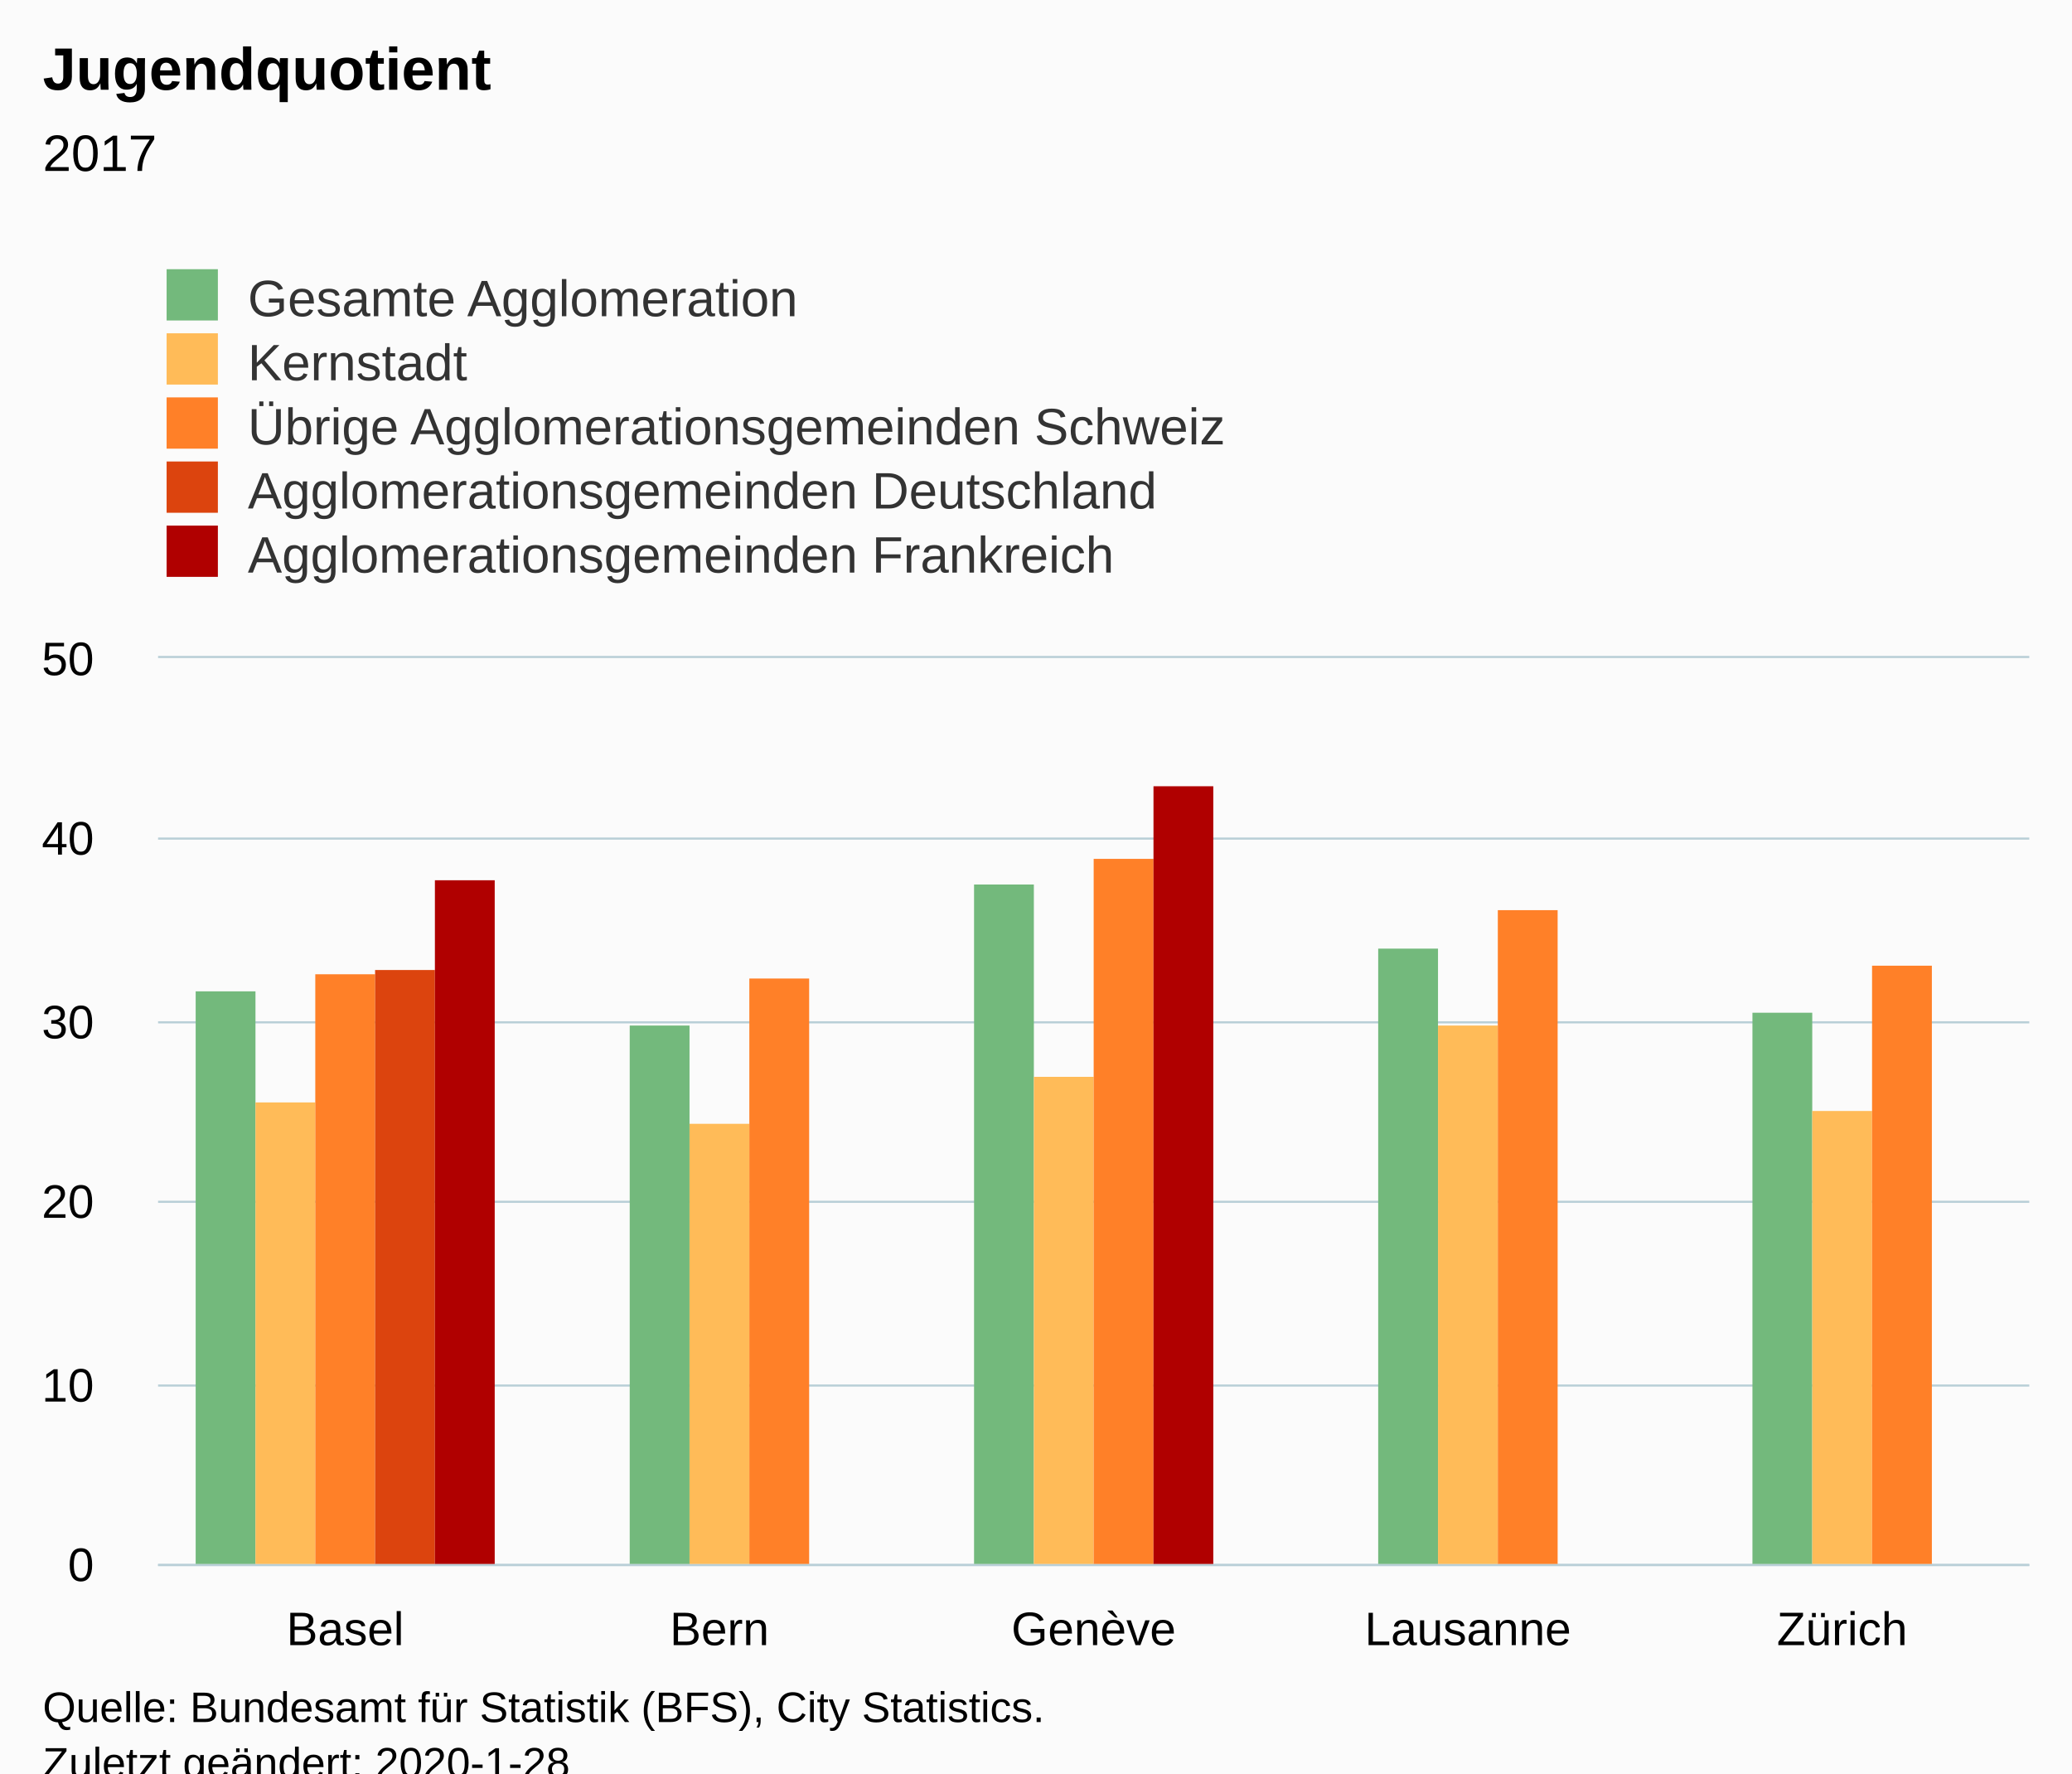
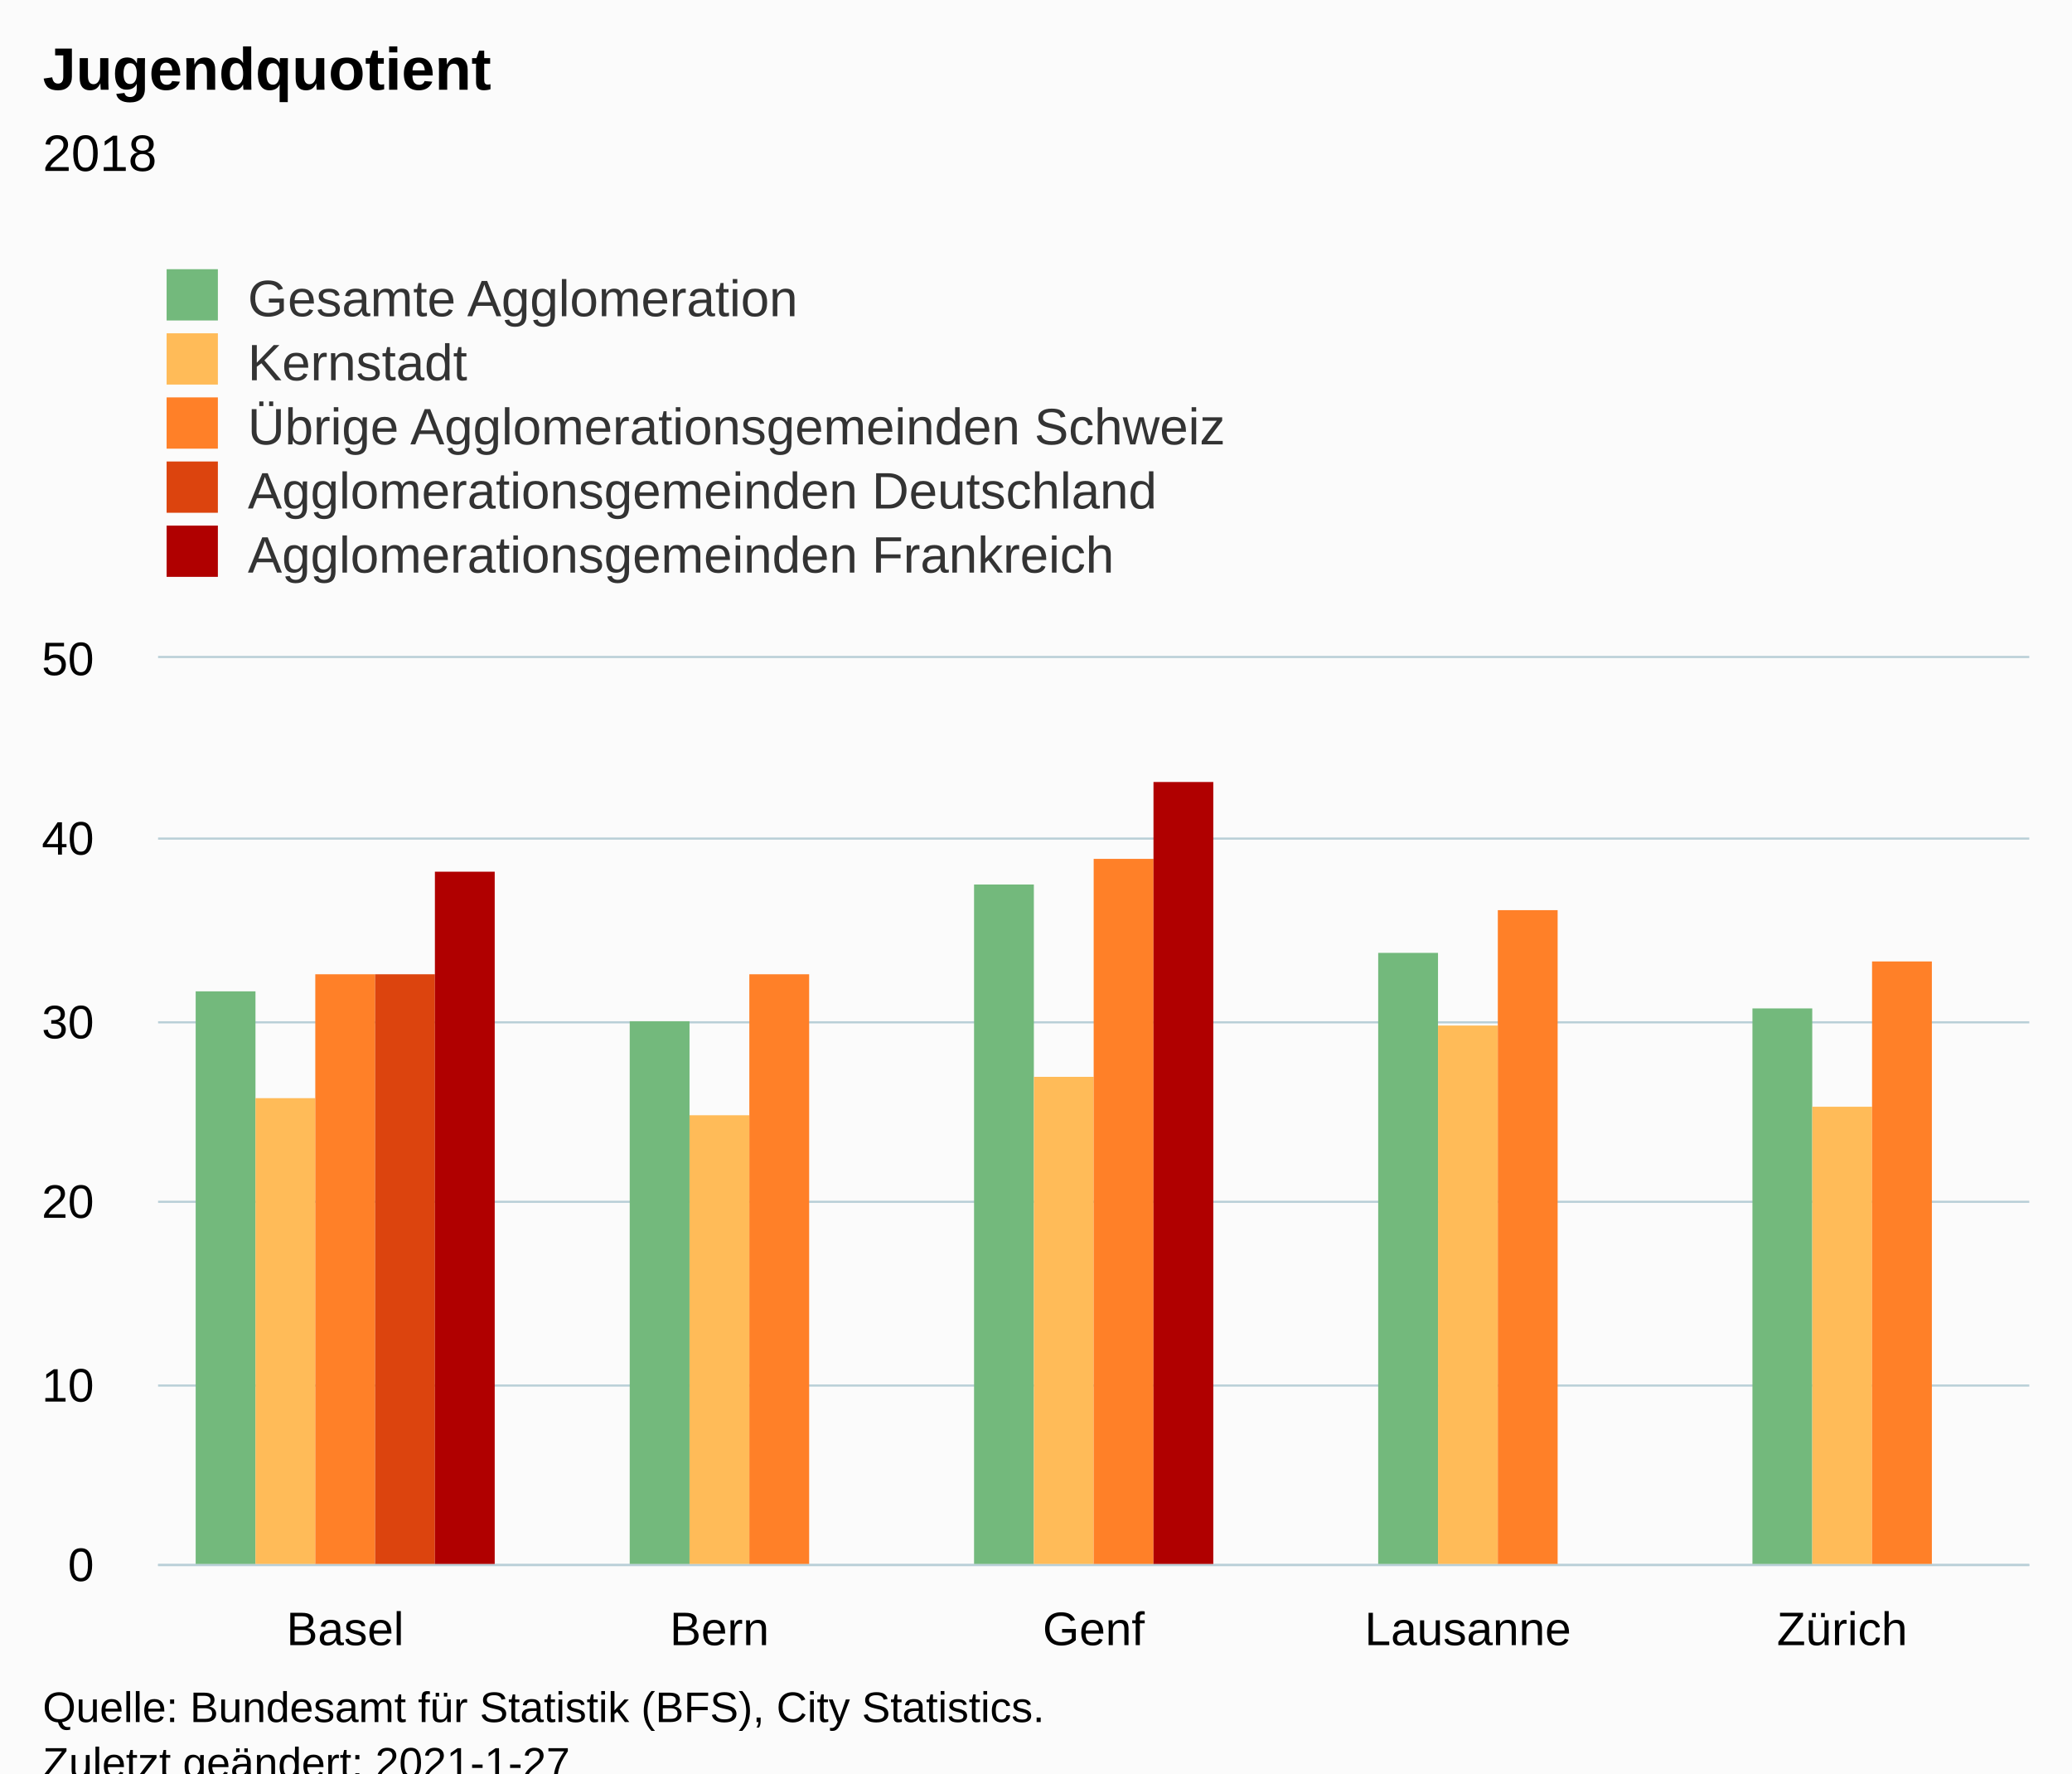
<svg xmlns="http://www.w3.org/2000/svg" version="1.1" class="highcharts-root" style="font-family:Arial;font-size:12px;" viewBox="0 0 485 415">
  <defs>
-     <clipPath id="highcharts-k3gyx5m-31-">
+     <clipPath id="highcharts-844vk1g-31-">
      <rect x="0" y="0" width="438" height="212" fill="none" />
    </clipPath>
-     <clipPath id="highcharts-k3gyx5m-37-">
+     <clipPath id="highcharts-844vk1g-37-">
      <rect x="0" y="0" width="438" height="212" fill="none" />
    </clipPath>
  </defs>
  <rect fill="#fbfbfb" class="highcharts-background" x="0" y="0" width="485" height="428" rx="0" ry="0" />
  <rect fill="none" class="highcharts-plot-background" x="37" y="154" width="438" height="212" />
  <g class="highcharts-pane-group" data-z-index="0" />
  <g class="highcharts-grid highcharts-xaxis-grid" data-z-index="1">
    <path fill="none" data-z-index="1" class="highcharts-grid-line" d="M 124.5 154 L 124.5 366" opacity="1" />
    <path fill="none" data-z-index="1" class="highcharts-grid-line" d="M 211.5 154 L 211.5 366" opacity="1" />
    <path fill="none" data-z-index="1" class="highcharts-grid-line" d="M 299.5 154 L 299.5 366" opacity="1" />
    <path fill="none" data-z-index="1" class="highcharts-grid-line" d="M 386.5 154 L 386.5 366" opacity="1" />
    <path fill="none" data-z-index="1" class="highcharts-grid-line" d="M 474.5 154 L 474.5 366" opacity="1" />
    <path fill="none" data-z-index="1" class="highcharts-grid-line" d="M 36.5 154 L 36.5 366" opacity="1" />
  </g>
  <g class="highcharts-grid highcharts-yaxis-grid" data-z-index="1">
    <path fill="none" stroke="#B9CFD7" stroke-width="0.5" data-z-index="1" class="highcharts-grid-line" d="M 37 366.25 L 475 366.25" opacity="1" />
    <path fill="none" stroke="#B9CFD7" stroke-width="0.5" data-z-index="1" class="highcharts-grid-line" d="M 37 324.25 L 475 324.25" opacity="1" />
    <path fill="none" stroke="#B9CFD7" stroke-width="0.5" data-z-index="1" class="highcharts-grid-line" d="M 37 281.25 L 475 281.25" opacity="1" />
    <path fill="none" stroke="#B9CFD7" stroke-width="0.5" data-z-index="1" class="highcharts-grid-line" d="M 37 239.25 L 475 239.25" opacity="1" />
    <path fill="none" stroke="#B9CFD7" stroke-width="0.5" data-z-index="1" class="highcharts-grid-line" d="M 37 196.25 L 475 196.25" opacity="1" />
    <path fill="none" stroke="#B9CFD7" stroke-width="0.5" data-z-index="1" class="highcharts-grid-line" d="M 37 153.75 L 475 153.75" opacity="1" />
  </g>
  <rect fill="none" class="highcharts-plot-border" data-z-index="1" x="37" y="154" width="438" height="212" />
  <g class="highcharts-axis highcharts-xaxis" data-z-index="2">
    <path fill="none" class="highcharts-axis-line" stroke="#B9CFD7" stroke-width="0.5" data-z-index="7" d="M 37 366.25 L 475 366.25" />
  </g>
  <g class="highcharts-axis highcharts-yaxis" data-z-index="2">
    <path fill="none" class="highcharts-axis-line" data-z-index="7" d="M 37 154 L 37 366" />
  </g>
  <g class="highcharts-series-group" data-z-index="3">
-     <g class="highcharts-series highcharts-series-0 highcharts-column-series" data-z-index="0.1" opacity="1" transform="translate(37,154) scale(1 1)" clip-path="url(#highcharts-k3gyx5m-37-)">
+     <g class="highcharts-series highcharts-series-0 highcharts-column-series" data-z-index="0.1" opacity="1" transform="translate(37,154) scale(1 1)" clip-path="url(#highcharts-844vk1g-37-)">
      <rect x="8.8" y="78" width="14" height="135" fill="#73B97C" opacity="1" class="highcharts-point" />
-       <rect x="110.4" y="86" width="14" height="127" fill="#73B97C" opacity="1" class="highcharts-point" />
+       <rect x="110.4" y="85" width="14" height="128" fill="#73B97C" opacity="1" class="highcharts-point" />
      <rect x="191" y="53" width="14" height="160" fill="#73B97C" opacity="1" class="highcharts-point" />
-       <rect x="285.6" y="68" width="14" height="145" fill="#73B97C" opacity="1" class="highcharts-point" />
-       <rect x="373.2" y="83" width="14" height="130" fill="#73B97C" opacity="1" class="highcharts-point" />
+       <rect x="285.6" y="69" width="14" height="144" fill="#73B97C" opacity="1" class="highcharts-point" />
+       <rect x="373.2" y="82" width="14" height="131" fill="#73B97C" opacity="1" class="highcharts-point" />
    </g>
    <g class="highcharts-markers highcharts-series-0 highcharts-column-series" data-z-index="0.1" opacity="1" transform="translate(37,154) scale(1 1)" clip-path="none" />
-     <g class="highcharts-series highcharts-series-1 highcharts-column-series" data-z-index="0.1" opacity="1" transform="translate(37,154) scale(1 1)" clip-path="url(#highcharts-k3gyx5m-37-)">
-       <rect x="22.8" y="104" width="14" height="109" fill="#FFBB58" opacity="1" class="highcharts-point" />
-       <rect x="124.4" y="109" width="14" height="104" fill="#FFBB58" opacity="1" class="highcharts-point" />
+     <g class="highcharts-series highcharts-series-1 highcharts-column-series" data-z-index="0.1" opacity="1" transform="translate(37,154) scale(1 1)" clip-path="url(#highcharts-844vk1g-37-)">
+       <rect x="22.8" y="103" width="14" height="110" fill="#FFBB58" opacity="1" class="highcharts-point" />
+       <rect x="124.4" y="107" width="14" height="106" fill="#FFBB58" opacity="1" class="highcharts-point" />
      <rect x="205" y="98" width="14" height="115" fill="#FFBB58" opacity="1" class="highcharts-point" />
      <rect x="299.6" y="86" width="14" height="127" fill="#FFBB58" opacity="1" class="highcharts-point" />
-       <rect x="387.2" y="106" width="14" height="107" fill="#FFBB58" opacity="1" class="highcharts-point" />
+       <rect x="387.2" y="105" width="14" height="108" fill="#FFBB58" opacity="1" class="highcharts-point" />
    </g>
    <g class="highcharts-markers highcharts-series-1 highcharts-column-series" data-z-index="0.1" opacity="1" transform="translate(37,154) scale(1 1)" clip-path="none" />
-     <g class="highcharts-series highcharts-series-2 highcharts-column-series" data-z-index="0.1" opacity="1" transform="translate(37,154) scale(1 1)" clip-path="url(#highcharts-k3gyx5m-37-)">
+     <g class="highcharts-series highcharts-series-2 highcharts-column-series" data-z-index="0.1" opacity="1" transform="translate(37,154) scale(1 1)" clip-path="url(#highcharts-844vk1g-37-)">
      <rect x="36.8" y="74" width="14" height="139" fill="#FF8028" opacity="1" class="highcharts-point" />
-       <rect x="138.4" y="75" width="14" height="138" fill="#FF8028" opacity="1" class="highcharts-point" />
+       <rect x="138.4" y="74" width="14" height="139" fill="#FF8028" opacity="1" class="highcharts-point" />
      <rect x="219" y="47" width="14" height="166" fill="#FF8028" opacity="1" class="highcharts-point" />
      <rect x="313.6" y="59" width="14" height="154" fill="#FF8028" opacity="1" class="highcharts-point" />
-       <rect x="401.2" y="72" width="14" height="141" fill="#FF8028" opacity="1" class="highcharts-point" />
+       <rect x="401.2" y="71" width="14" height="142" fill="#FF8028" opacity="1" class="highcharts-point" />
    </g>
    <g class="highcharts-markers highcharts-series-2 highcharts-column-series" data-z-index="0.1" opacity="1" transform="translate(37,154) scale(1 1)" clip-path="none" />
-     <g class="highcharts-series highcharts-series-3 highcharts-column-series" data-z-index="0.1" opacity="1" transform="translate(37,154) scale(1 1)" clip-path="url(#highcharts-k3gyx5m-37-)">
-       <rect x="50.8" y="73" width="14" height="140" fill="#DC440E" opacity="1" class="highcharts-point" />
+     <g class="highcharts-series highcharts-series-3 highcharts-column-series" data-z-index="0.1" opacity="1" transform="translate(37,154) scale(1 1)" clip-path="url(#highcharts-844vk1g-37-)">
+       <rect x="50.8" y="74" width="14" height="139" fill="#DC440E" opacity="1" class="highcharts-point" />
    </g>
    <g class="highcharts-markers highcharts-series-3 highcharts-column-series" data-z-index="0.1" opacity="1" transform="translate(37,154) scale(1 1)" clip-path="none" />
-     <g class="highcharts-series highcharts-series-4 highcharts-column-series" data-z-index="0.1" opacity="1" transform="translate(37,154) scale(1 1)" clip-path="url(#highcharts-k3gyx5m-37-)">
-       <rect x="64.8" y="52" width="14" height="161" fill="#B00000" opacity="1" class="highcharts-point" />
-       <rect x="233" y="30" width="14" height="183" fill="#B00000" opacity="1" class="highcharts-point" />
+     <g class="highcharts-series highcharts-series-4 highcharts-column-series" data-z-index="0.1" opacity="1" transform="translate(37,154) scale(1 1)" clip-path="url(#highcharts-844vk1g-37-)">
+       <rect x="64.8" y="50" width="14" height="163" fill="#B00000" opacity="1" class="highcharts-point" />
+       <rect x="233" y="29" width="14" height="184" fill="#B00000" opacity="1" class="highcharts-point" />
    </g>
    <g class="highcharts-markers highcharts-series-4 highcharts-column-series" data-z-index="0.1" opacity="1" transform="translate(37,154) scale(1 1)" clip-path="none" />
  </g>
  <text x="10" text-anchor="start" class="highcharts-title" data-z-index="4" style="color:#000000;font-size:14px;font-weight:bold;fill:#000000;" y="21">
    <tspan>Jugendquotient</tspan>
  </text>
  <text x="10" text-anchor="start" class="highcharts-subtitle" data-z-index="4" style="color:#000000;font-size:12px;font-weight:normal;fill:#000000;" y="40">
-     <tspan>2017</tspan>
+     <tspan>2018</tspan>
  </text>
  <text x="10" text-anchor="start" class="highcharts-caption" data-z-index="4" style="color:#666666;fill:#666666;" y="400" />
  <g class="highcharts-legend" data-z-index="7" transform="translate(29,56)">
    <rect fill="none" class="highcharts-legend-box" rx="0" ry="0" x="0" y="0" width="296" height="86" visibility="visible" />
    <g data-z-index="1">
      <g>
        <g class="highcharts-legend-item highcharts-column-series highcharts-color-undefined highcharts-series-0" data-z-index="1" transform="translate(8,3)">
          <text x="21" style="color:#333333;cursor:pointer;font-size:12px;font-weight:normal;fill:#333333;" text-anchor="start" data-z-index="2" y="15">
            <tspan>Gesamte Agglomeration</tspan>
          </text>
          <rect x="2" y="4" width="12" height="12" fill="#73B97C" class="highcharts-point" data-z-index="3" />
        </g>
        <g class="highcharts-legend-item highcharts-column-series highcharts-color-undefined highcharts-series-1" data-z-index="1" transform="translate(8,18)">
          <text x="21" y="15" style="color:#333333;cursor:pointer;font-size:12px;font-weight:normal;fill:#333333;" text-anchor="start" data-z-index="2">
            <tspan>Kernstadt</tspan>
          </text>
          <rect x="2" y="4" width="12" height="12" fill="#FFBB58" class="highcharts-point" data-z-index="3" />
        </g>
        <g class="highcharts-legend-item highcharts-column-series highcharts-color-undefined highcharts-series-2" data-z-index="1" transform="translate(8,33)">
          <text x="21" y="15" style="color:#333333;cursor:pointer;font-size:12px;font-weight:normal;fill:#333333;" text-anchor="start" data-z-index="2">
            <tspan>Übrige Agglomerationsgemeinden Schweiz</tspan>
          </text>
          <rect x="2" y="4" width="12" height="12" fill="#FF8028" class="highcharts-point" data-z-index="3" />
        </g>
        <g class="highcharts-legend-item highcharts-column-series highcharts-color-undefined highcharts-series-3" data-z-index="1" transform="translate(8,48)">
          <text x="21" y="15" style="color:#333333;cursor:pointer;font-size:12px;font-weight:normal;fill:#333333;" text-anchor="start" data-z-index="2">
            <tspan>Agglomerationsgemeinden Deutschland</tspan>
          </text>
          <rect x="2" y="4" width="12" height="12" fill="#DC440E" class="highcharts-point" data-z-index="3" />
        </g>
        <g class="highcharts-legend-item highcharts-column-series highcharts-color-undefined highcharts-series-4" data-z-index="1" transform="translate(8,63)">
          <text x="21" y="15" style="color:#333333;cursor:pointer;font-size:12px;font-weight:normal;fill:#333333;" text-anchor="start" data-z-index="2">
            <tspan>Agglomerationsgemeinden Frankreich</tspan>
          </text>
          <rect x="2" y="4" width="12" height="12" fill="#B00000" class="highcharts-point" data-z-index="3" />
        </g>
      </g>
    </g>
  </g>
  <g class="highcharts-axis-labels highcharts-xaxis-labels" data-z-index="7">
    <text x="80.8" style="color:#000000;cursor:default;font-size:11px;fill:#000000;" text-anchor="middle" transform="translate(0,0)" y="385" opacity="1">Basel</text>
    <text x="168.4" style="color:#000000;cursor:default;font-size:11px;fill:#000000;" text-anchor="middle" transform="translate(0,0)" y="385" opacity="1">Bern</text>
-     <text x="256" style="color:#000000;cursor:default;font-size:11px;fill:#000000;" text-anchor="middle" transform="translate(0,0)" y="385" opacity="1">Genève</text>
+     <text x="256" style="color:#000000;cursor:default;font-size:11px;fill:#000000;" text-anchor="middle" transform="translate(0,0)" y="385" opacity="1">Genf</text>
    <text x="343.6" style="color:#000000;cursor:default;font-size:11px;fill:#000000;" text-anchor="middle" transform="translate(0,0)" y="385" opacity="1">Lausanne</text>
    <text x="431.2" style="color:#000000;cursor:default;font-size:11px;fill:#000000;" text-anchor="middle" transform="translate(0,0)" y="385" opacity="1">Zürich</text>
  </g>
  <g class="highcharts-axis-labels highcharts-yaxis-labels" data-z-index="7">
    <text x="22" style="color:#000000;cursor:default;font-size:11px;fill:#000000;" text-anchor="end" transform="translate(0,0)" y="370" opacity="1">0</text>
    <text x="22" style="color:#000000;cursor:default;font-size:11px;fill:#000000;" text-anchor="end" transform="translate(0,0)" y="328" opacity="1">10</text>
    <text x="22" style="color:#000000;cursor:default;font-size:11px;fill:#000000;" text-anchor="end" transform="translate(0,0)" y="285" opacity="1">20</text>
    <text x="22" style="color:#000000;cursor:default;font-size:11px;fill:#000000;" text-anchor="end" transform="translate(0,0)" y="243" opacity="1">30</text>
    <text x="22" style="color:#000000;cursor:default;font-size:11px;fill:#000000;" text-anchor="end" transform="translate(0,0)" y="200" opacity="1">40</text>
    <text x="22" style="color:#000000;cursor:default;font-size:11px;fill:#000000;" text-anchor="end" transform="translate(0,0)" y="158" opacity="1">50</text>
  </g>
  <text x="10" class="highcharts-credits" text-anchor="start" data-z-index="8" style="cursor:default;color:#000000;font-size:10px;fill:#000000;" y="403">
    <tspan>Quelle: Bundesamt für Statistik (BFS), City Statistics.</tspan>
-     <tspan x="10" dy="13">Zuletzt geändert: 2020-1-28</tspan>
+     <tspan x="10" dy="13">Zuletzt geändert: 2021-1-27</tspan>
  </text>
</svg>
